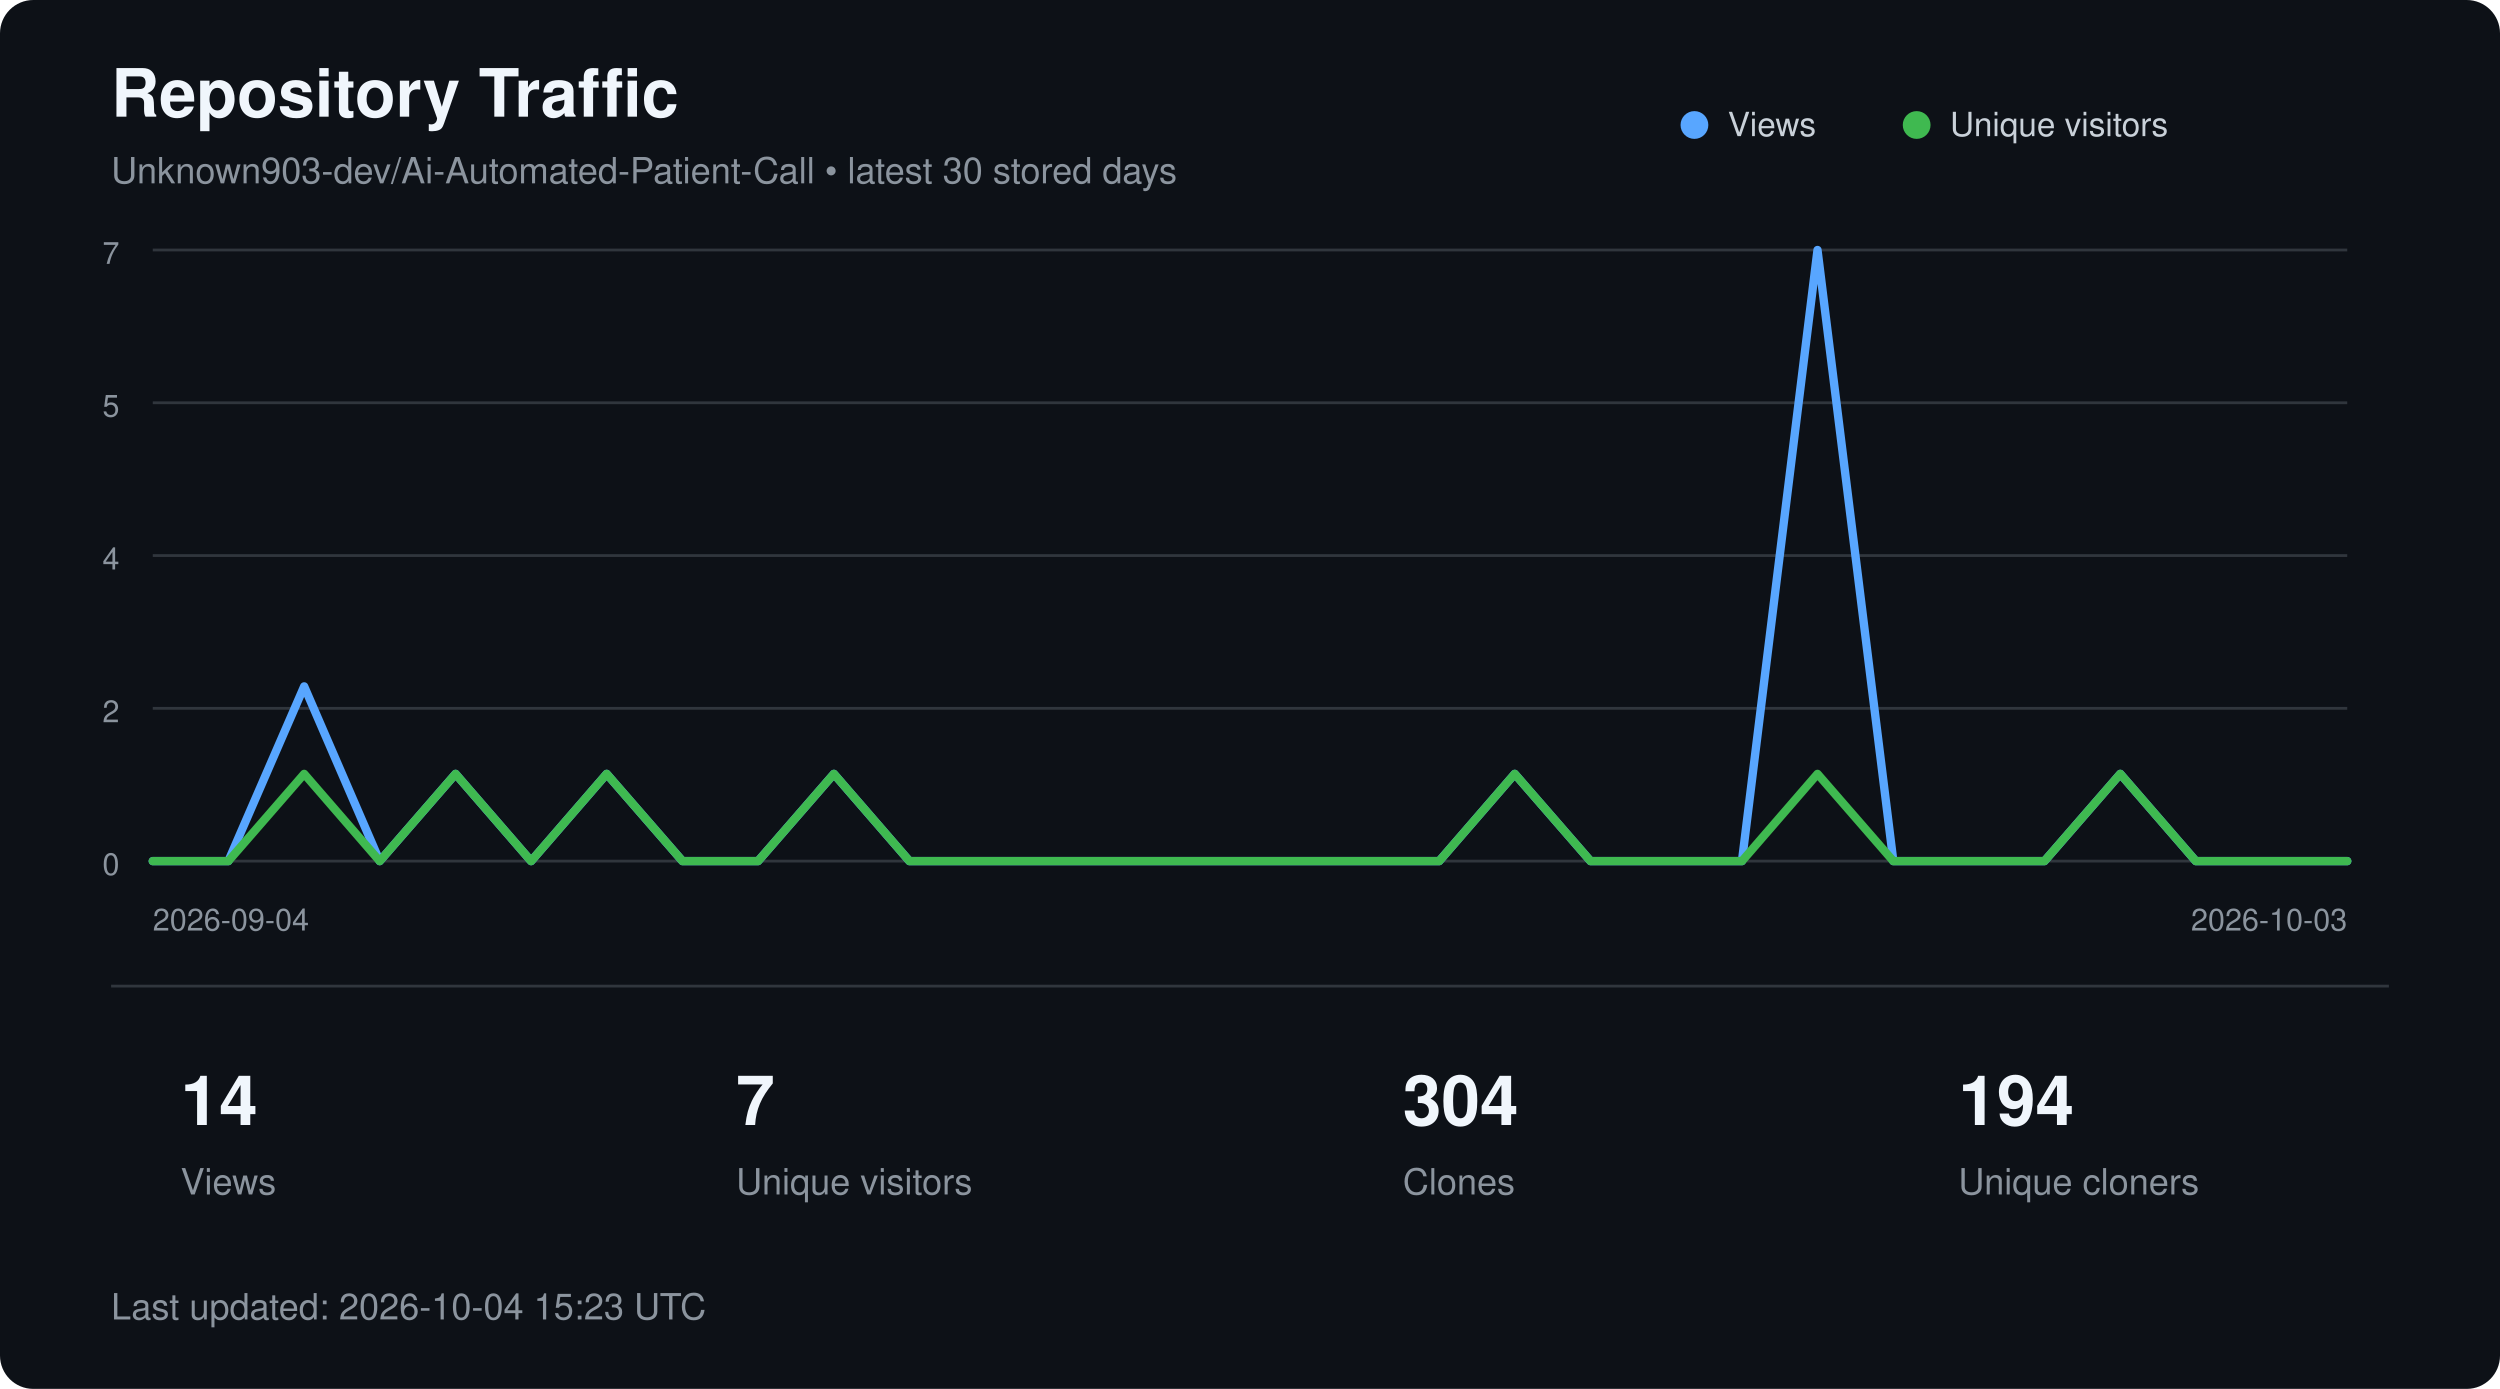
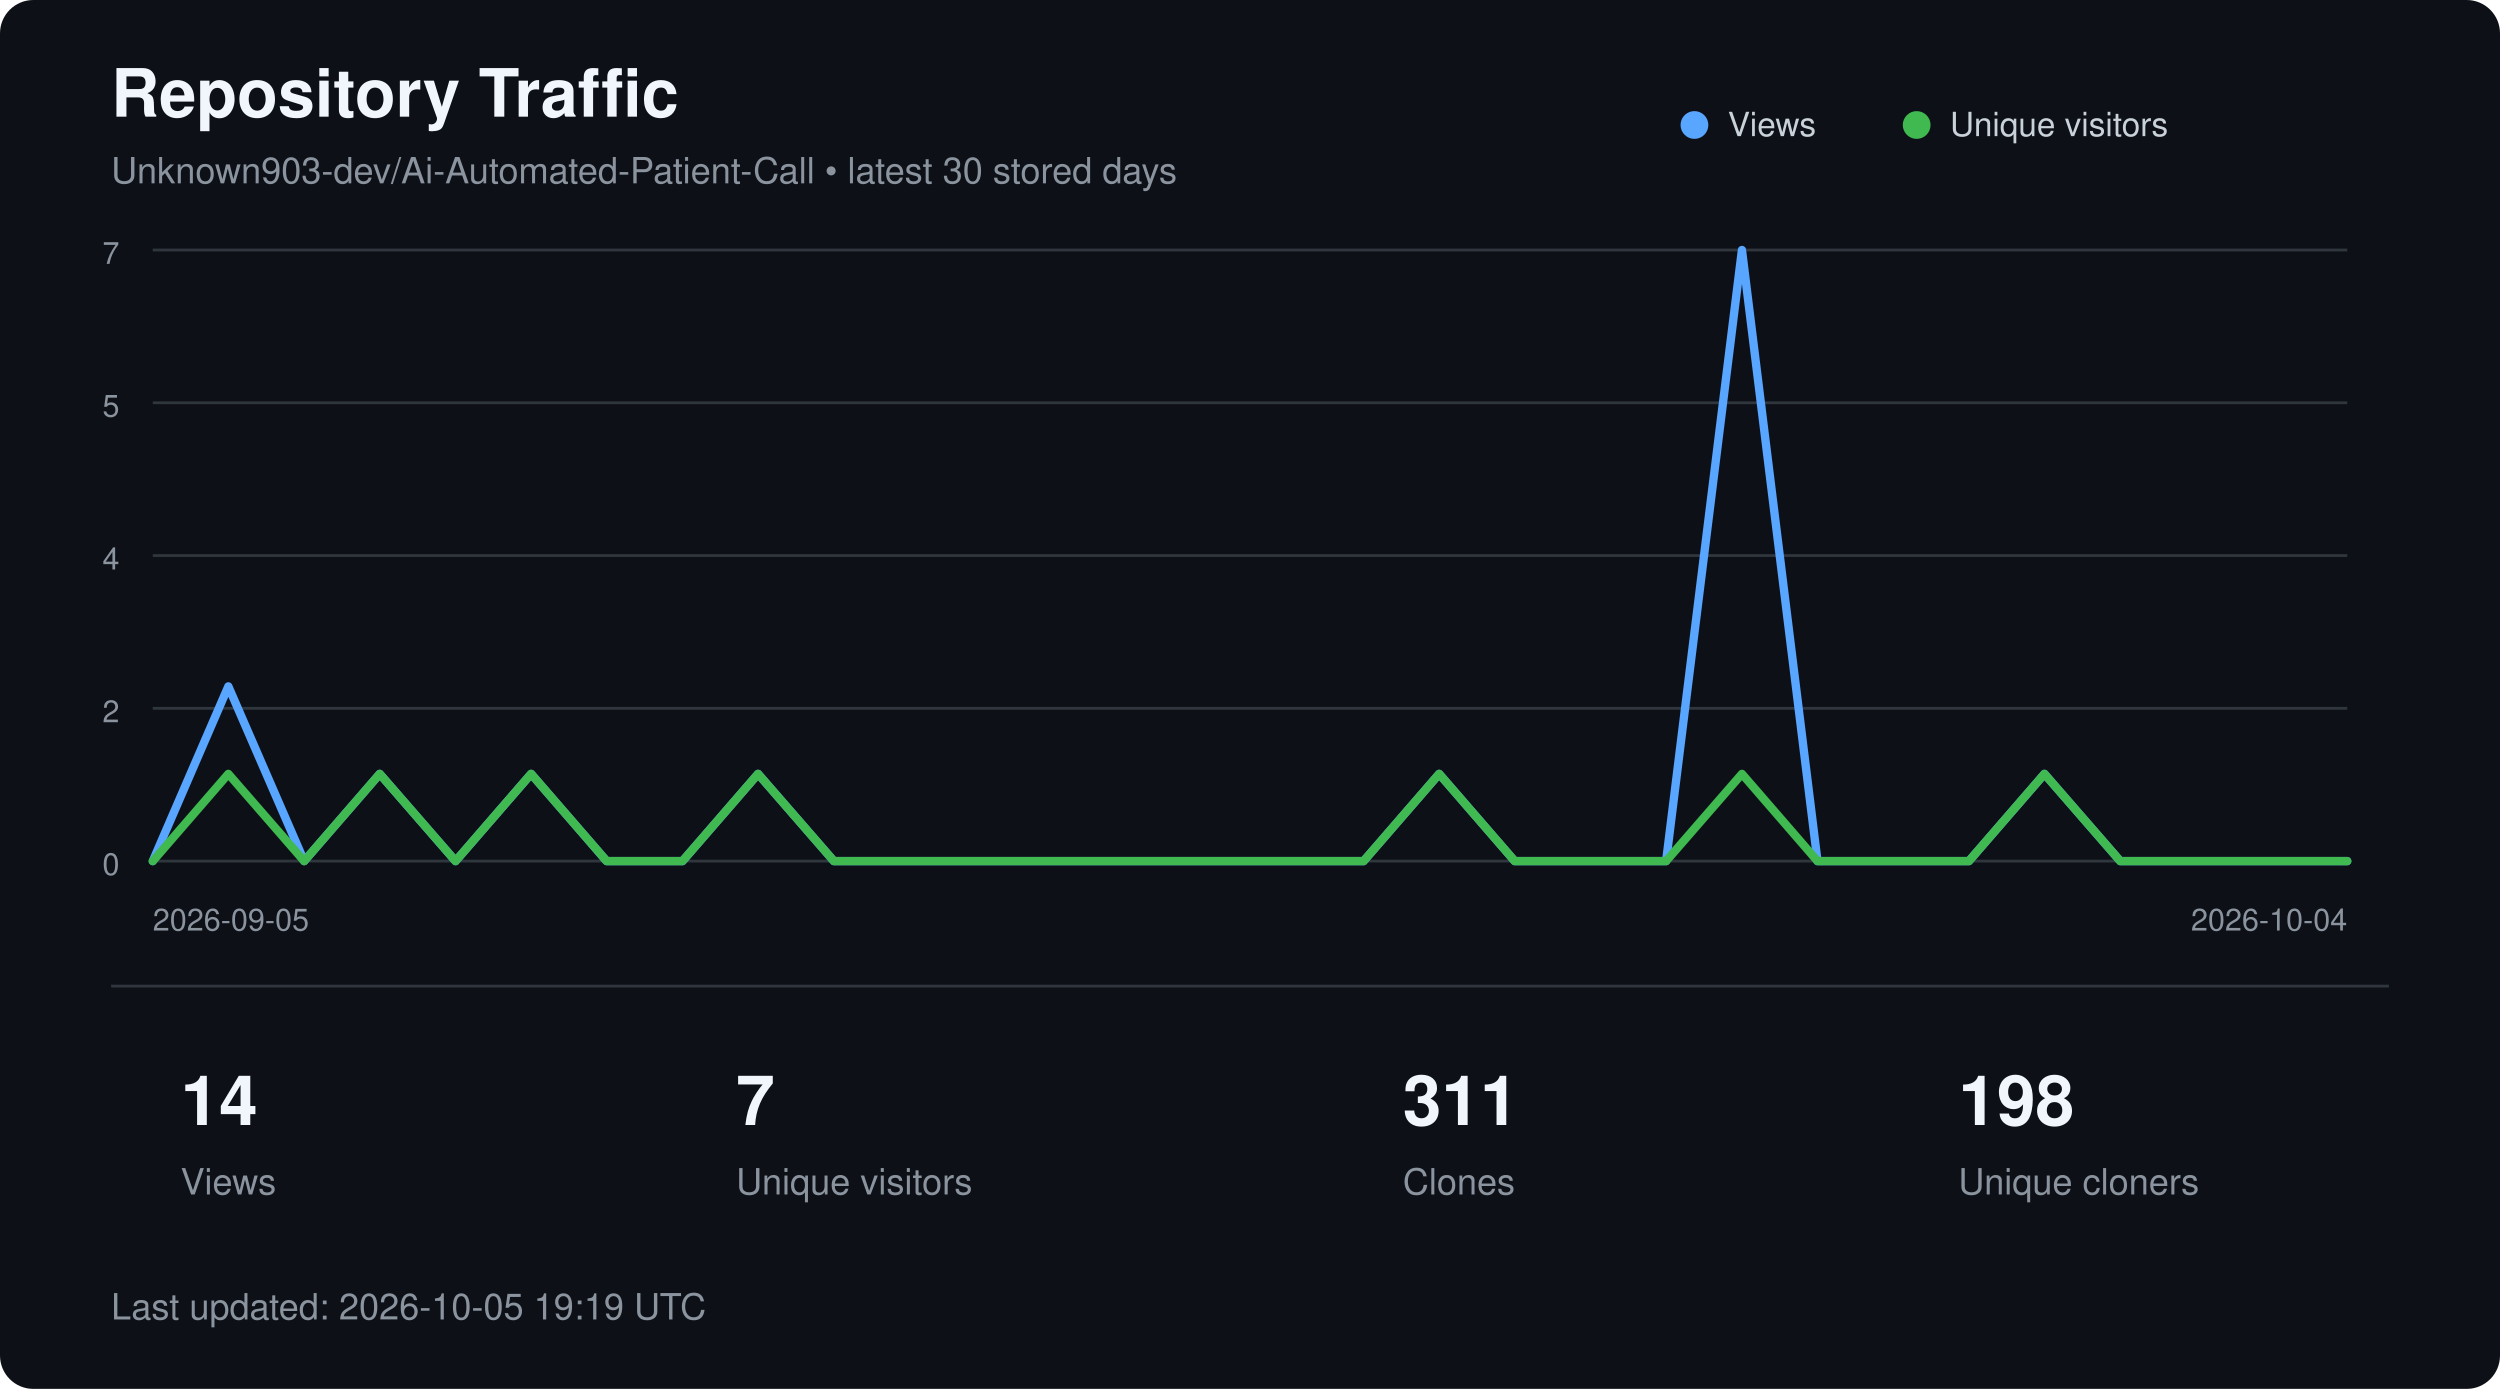
<svg xmlns="http://www.w3.org/2000/svg" width="900" height="500" viewBox="0 0 900 500" role="img" aria-labelledby="title description">
  <style>
        text {
            font-family:
                -apple-system,
                BlinkMacSystemFont,
                "Segoe UI",
                Helvetica,
                Arial,
                sans-serif;
        }

        .title {
            fill: #f0f6fc;
            font-size: 24px;
            font-weight: 600;
        }

        .subtitle {
            fill: #8b949e;
            font-size: 13px;
        }

        .axis {
            fill: #8b949e;
            font-size: 11px;
        }

        .metric {
            fill: #f0f6fc;
            font-size: 25px;
            font-weight: 600;
        }

        .metric-label {
            fill: #8b949e;
            font-size: 13px;
        }

        .legend {
            fill: #c9d1d9;
            font-size: 12px;
        }
    </style>
  <rect width="900" height="500" rx="12" fill="#0d1117" />
  <text x="40" y="42" class="title">
        Repository Traffic
    </text>
  <text x="40" y="66" class="subtitle">
        Unknown903-dev/Ai-Automated-Patient-Call • latest 30 stored days
    </text>
  <line x1="55" y1="90.0" x2="845" y2="90.0" stroke="#30363d" stroke-width="1" />
  <text x="43" y="95.0" text-anchor="end" class="axis">7</text>
  <line x1="55" y1="145.0" x2="845" y2="145.0" stroke="#30363d" stroke-width="1" />
  <text x="43" y="150.0" text-anchor="end" class="axis">5</text>
  <line x1="55" y1="200.0" x2="845" y2="200.0" stroke="#30363d" stroke-width="1" />
  <text x="43" y="205.0" text-anchor="end" class="axis">4</text>
  <line x1="55" y1="255.0" x2="845" y2="255.0" stroke="#30363d" stroke-width="1" />
  <text x="43" y="260.0" text-anchor="end" class="axis">2</text>
  <line x1="55" y1="310.0" x2="845" y2="310.0" stroke="#30363d" stroke-width="1" />
  <text x="43" y="315.0" text-anchor="end" class="axis">0</text>
-   <polyline points="55.0,310.0 82.2,310.0 109.5,247.1 136.7,310.0 164.0,278.6 191.2,310.0 218.4,278.6 245.7,310.0 272.9,310.0 300.2,278.6 327.4,310.0 354.7,310.0 381.9,310.0 409.1,310.0 436.4,310.0 463.6,310.0 490.9,310.0 518.1,310.0 545.3,278.6 572.6,310.0 599.8,310.0 627.1,310.0 654.3,90.0 681.6,310.0 708.8,310.0 736.0,310.0 763.3,278.6 790.5,310.0 817.8,310.0 845.0,310.0" fill="none" stroke="#58a6ff" stroke-width="3" stroke-linecap="round" stroke-linejoin="round" />
-   <polyline points="55.0,310.0 82.2,310.0 109.5,278.6 136.7,310.0 164.0,278.6 191.2,310.0 218.4,278.6 245.7,310.0 272.9,310.0 300.2,278.6 327.4,310.0 354.7,310.0 381.9,310.0 409.1,310.0 436.4,310.0 463.6,310.0 490.9,310.0 518.1,310.0 545.3,278.6 572.6,310.0 599.8,310.0 627.1,310.0 654.3,278.6 681.6,310.0 708.8,310.0 736.0,310.0 763.3,278.6 790.5,310.0 817.8,310.0 845.0,310.0" fill="none" stroke="#3fb950" stroke-width="3" stroke-linecap="round" stroke-linejoin="round" />
+   <polyline points="55.0,310.0 82.2,247.1 109.5,310.0 136.7,278.6 164.0,310.0 191.2,278.6 218.4,310.0 245.7,310.0 272.9,278.6 300.2,310.0 327.4,310.0 354.7,310.0 381.9,310.0 409.1,310.0 436.4,310.0 463.6,310.0 490.9,310.0 518.1,278.6 545.3,310.0 572.6,310.0 599.8,310.0 627.1,90.0 654.3,310.0 681.6,310.0 708.8,310.0 736.0,278.6 763.3,310.0 790.5,310.0 817.8,310.0 845.0,310.0" fill="none" stroke="#58a6ff" stroke-width="3" stroke-linecap="round" stroke-linejoin="round" />
+   <polyline points="55.0,310.0 82.2,278.6 109.5,310.0 136.7,278.6 164.0,310.0 191.2,278.6 218.4,310.0 245.7,310.0 272.9,278.6 300.2,310.0 327.4,310.0 354.7,310.0 381.9,310.0 409.1,310.0 436.4,310.0 463.6,310.0 490.9,310.0 518.1,278.6 545.3,310.0 572.6,310.0 599.8,310.0 627.1,278.6 654.3,310.0 681.6,310.0 708.8,310.0 736.0,278.6 763.3,310.0 790.5,310.0 817.8,310.0 845.0,310.0" fill="none" stroke="#3fb950" stroke-width="3" stroke-linecap="round" stroke-linejoin="round" />
  <circle cx="610" cy="45" r="5" fill="#58a6ff" />
  <text x="622" y="49" class="legend">Views</text>
  <circle cx="690" cy="45" r="5" fill="#3fb950" />
  <text x="702" y="49" class="legend">Unique visitors</text>
  <text x="55" y="335" class="axis">
-         2026-09-04
+         2026-09-05
    </text>
  <text x="845" y="335" text-anchor="end" class="axis">
-         2026-10-03
+         2026-10-04
    </text>
  <line x1="40" y1="355" x2="860" y2="355" stroke="#30363d" />
  <text x="65" y="405" class="metric">14</text>
  <text x="65" y="430" class="metric-label">Views</text>
  <text x="265" y="405" class="metric">7</text>
  <text x="265" y="430" class="metric-label">Unique visitors</text>
-   <text x="505" y="405" class="metric">304</text>
+   <text x="505" y="405" class="metric">311</text>
  <text x="505" y="430" class="metric-label">Clones</text>
-   <text x="705" y="405" class="metric">194</text>
+   <text x="705" y="405" class="metric">198</text>
  <text x="705" y="430" class="metric-label">Unique cloners</text>
  <text x="40" y="475" class="subtitle">
-         Last updated: 2026-10-04 15:23 UTC
+         Last updated: 2026-10-05 19:19 UTC
    </text>
</svg>
